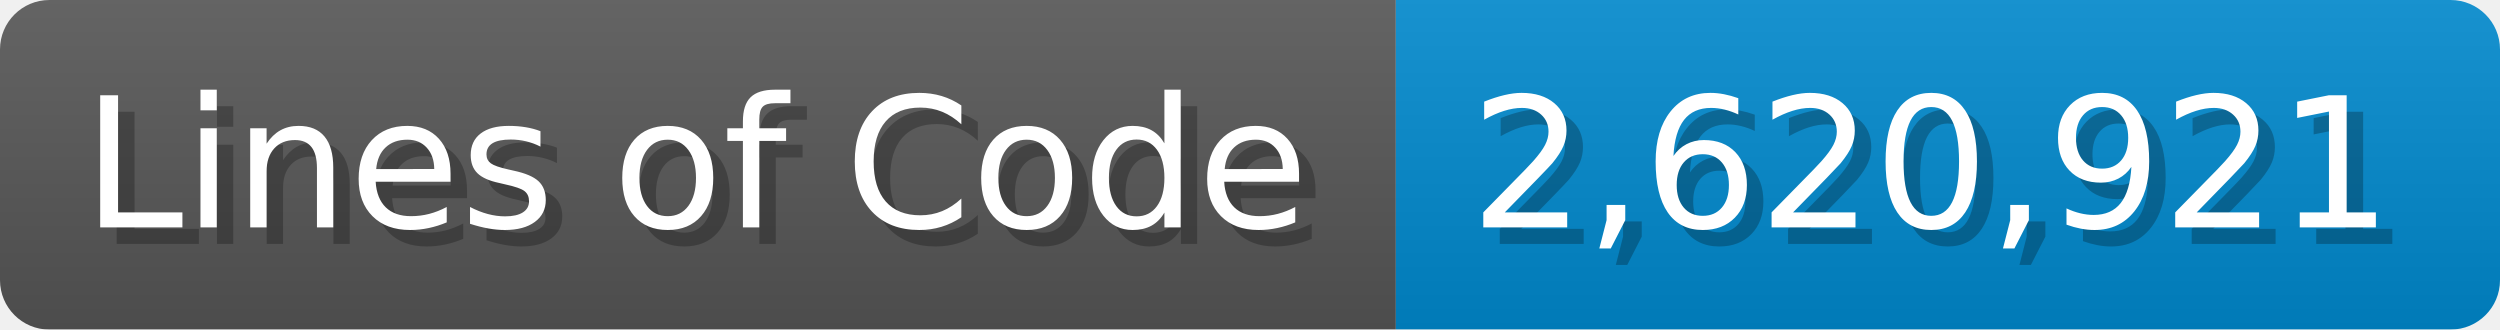
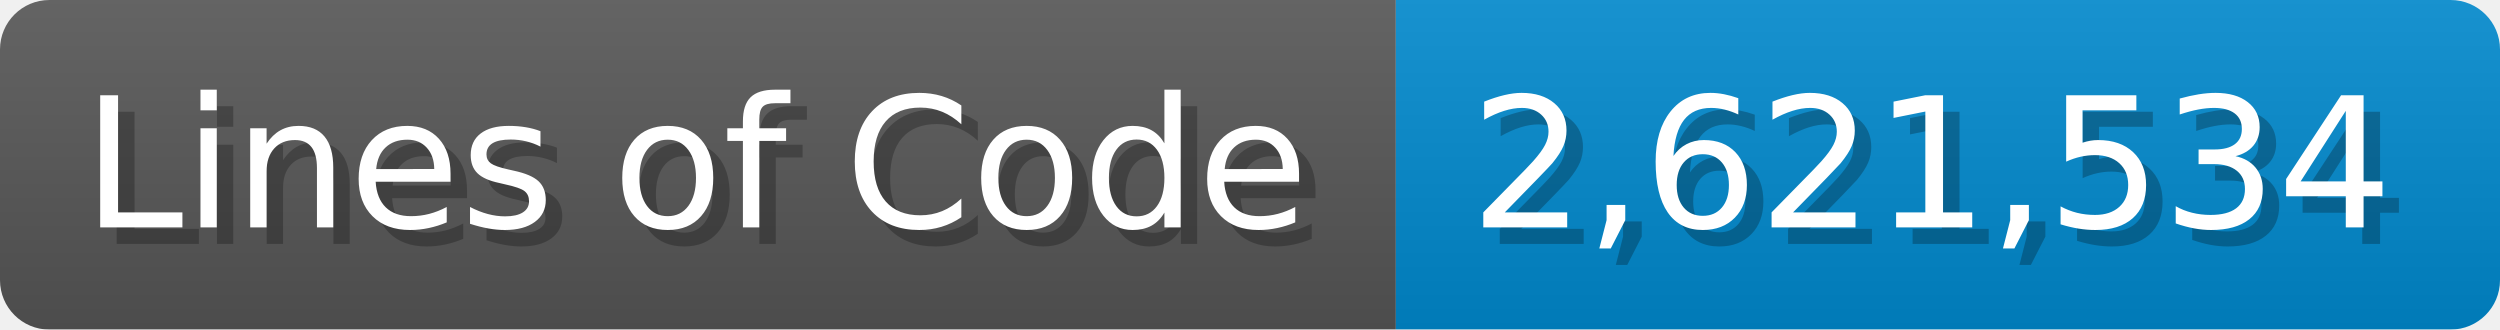
<svg xmlns="http://www.w3.org/2000/svg" width="151.7" height="20" viewBox="0 0 1517 200">
  <linearGradient id="a" x2="0" y2="100%">
    <stop offset="0" stop-opacity=".1" stop-color="#EEE" />
    <stop offset="1" stop-opacity=".1" />
  </linearGradient>
  <mask id="m">
    <rect width="1517" height="200" rx="30" fill="#FFF" />
  </mask>
  <g mask="url(#m)">
    <rect width="847" height="200" fill="#555" />
    <rect width="670" height="200" fill="#08C" x="847" />
    <rect width="1517" height="200" fill="url(#a)" />
  </g>
  <g fill="#fff" text-anchor="start" font-family="Verdana,DejaVu Sans,sans-serif" font-size="110">
    <text x="60" y="148" textLength="747" fill="#000" opacity="0.25">Lines of Code</text>
    <text x="50" y="138" textLength="747">Lines of Code</text>
-     <text x="902" y="148" textLength="570" fill="#000" opacity="0.25">2,620,921</text>
-     <text x="892" y="138" textLength="570">2,620,921</text>
+     <text x="902" y="148" textLength="570" fill="#000" opacity="0.25">2,621,534</text>
+     <text x="892" y="138" textLength="570">2,621,534</text>
  </g>
</svg>
